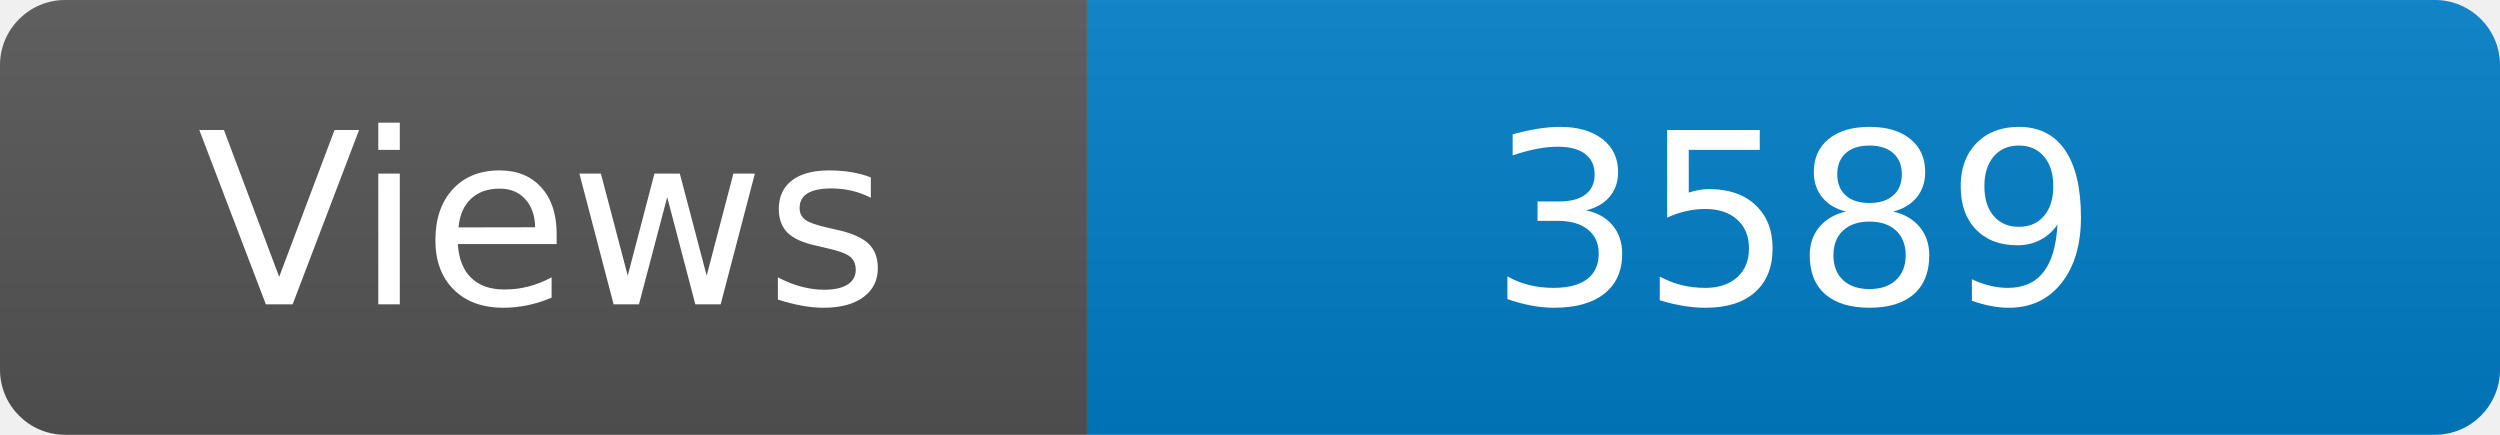
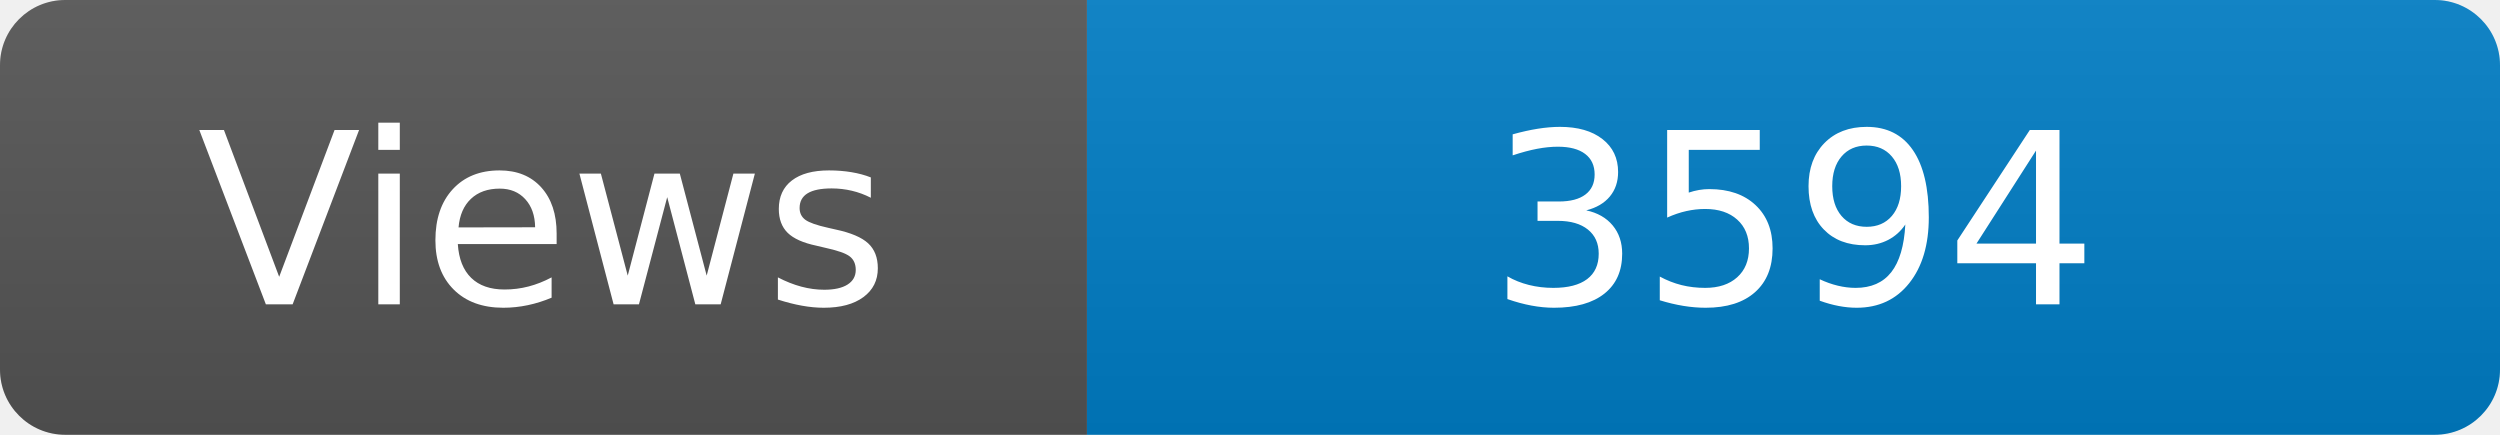
<svg xmlns="http://www.w3.org/2000/svg" width="115" height="20" role="img" aria-label="Maintained?: yes">
  <linearGradient id="s" x2="0" y2="100%">
    <stop offset="0" stop-color="#bbb" stop-opacity=".1" />
    <stop offset="1" stop-opacity=".1" />
  </linearGradient>
  <clipPath id="r">
    <rect width="115" height="20" rx="3" fill="#fff" />
  </clipPath>
  <g clip-path="url(#r)">
    <rect width="50" height="20" fill="#555" />
    <rect x="50" width="160" height="20" fill="#007ec6" />
    <rect width="115" height="20" fill="url(#s)" />
  </g>
  <g fill="#fff" text-anchor="middle" font-family="Verdana,Geneva,DejaVu Sans,sans-serif" font-size="110">
    <text x="250" y="140" transform="scale(.1)" fill="#fff">Views</text>
-     <text x="825" y="140" transform="scale(.1)" fill="#fff">3589</text>
+     <text x="825" y="140" transform="scale(.1)" fill="#fff">3594</text>
  </g>
</svg>
